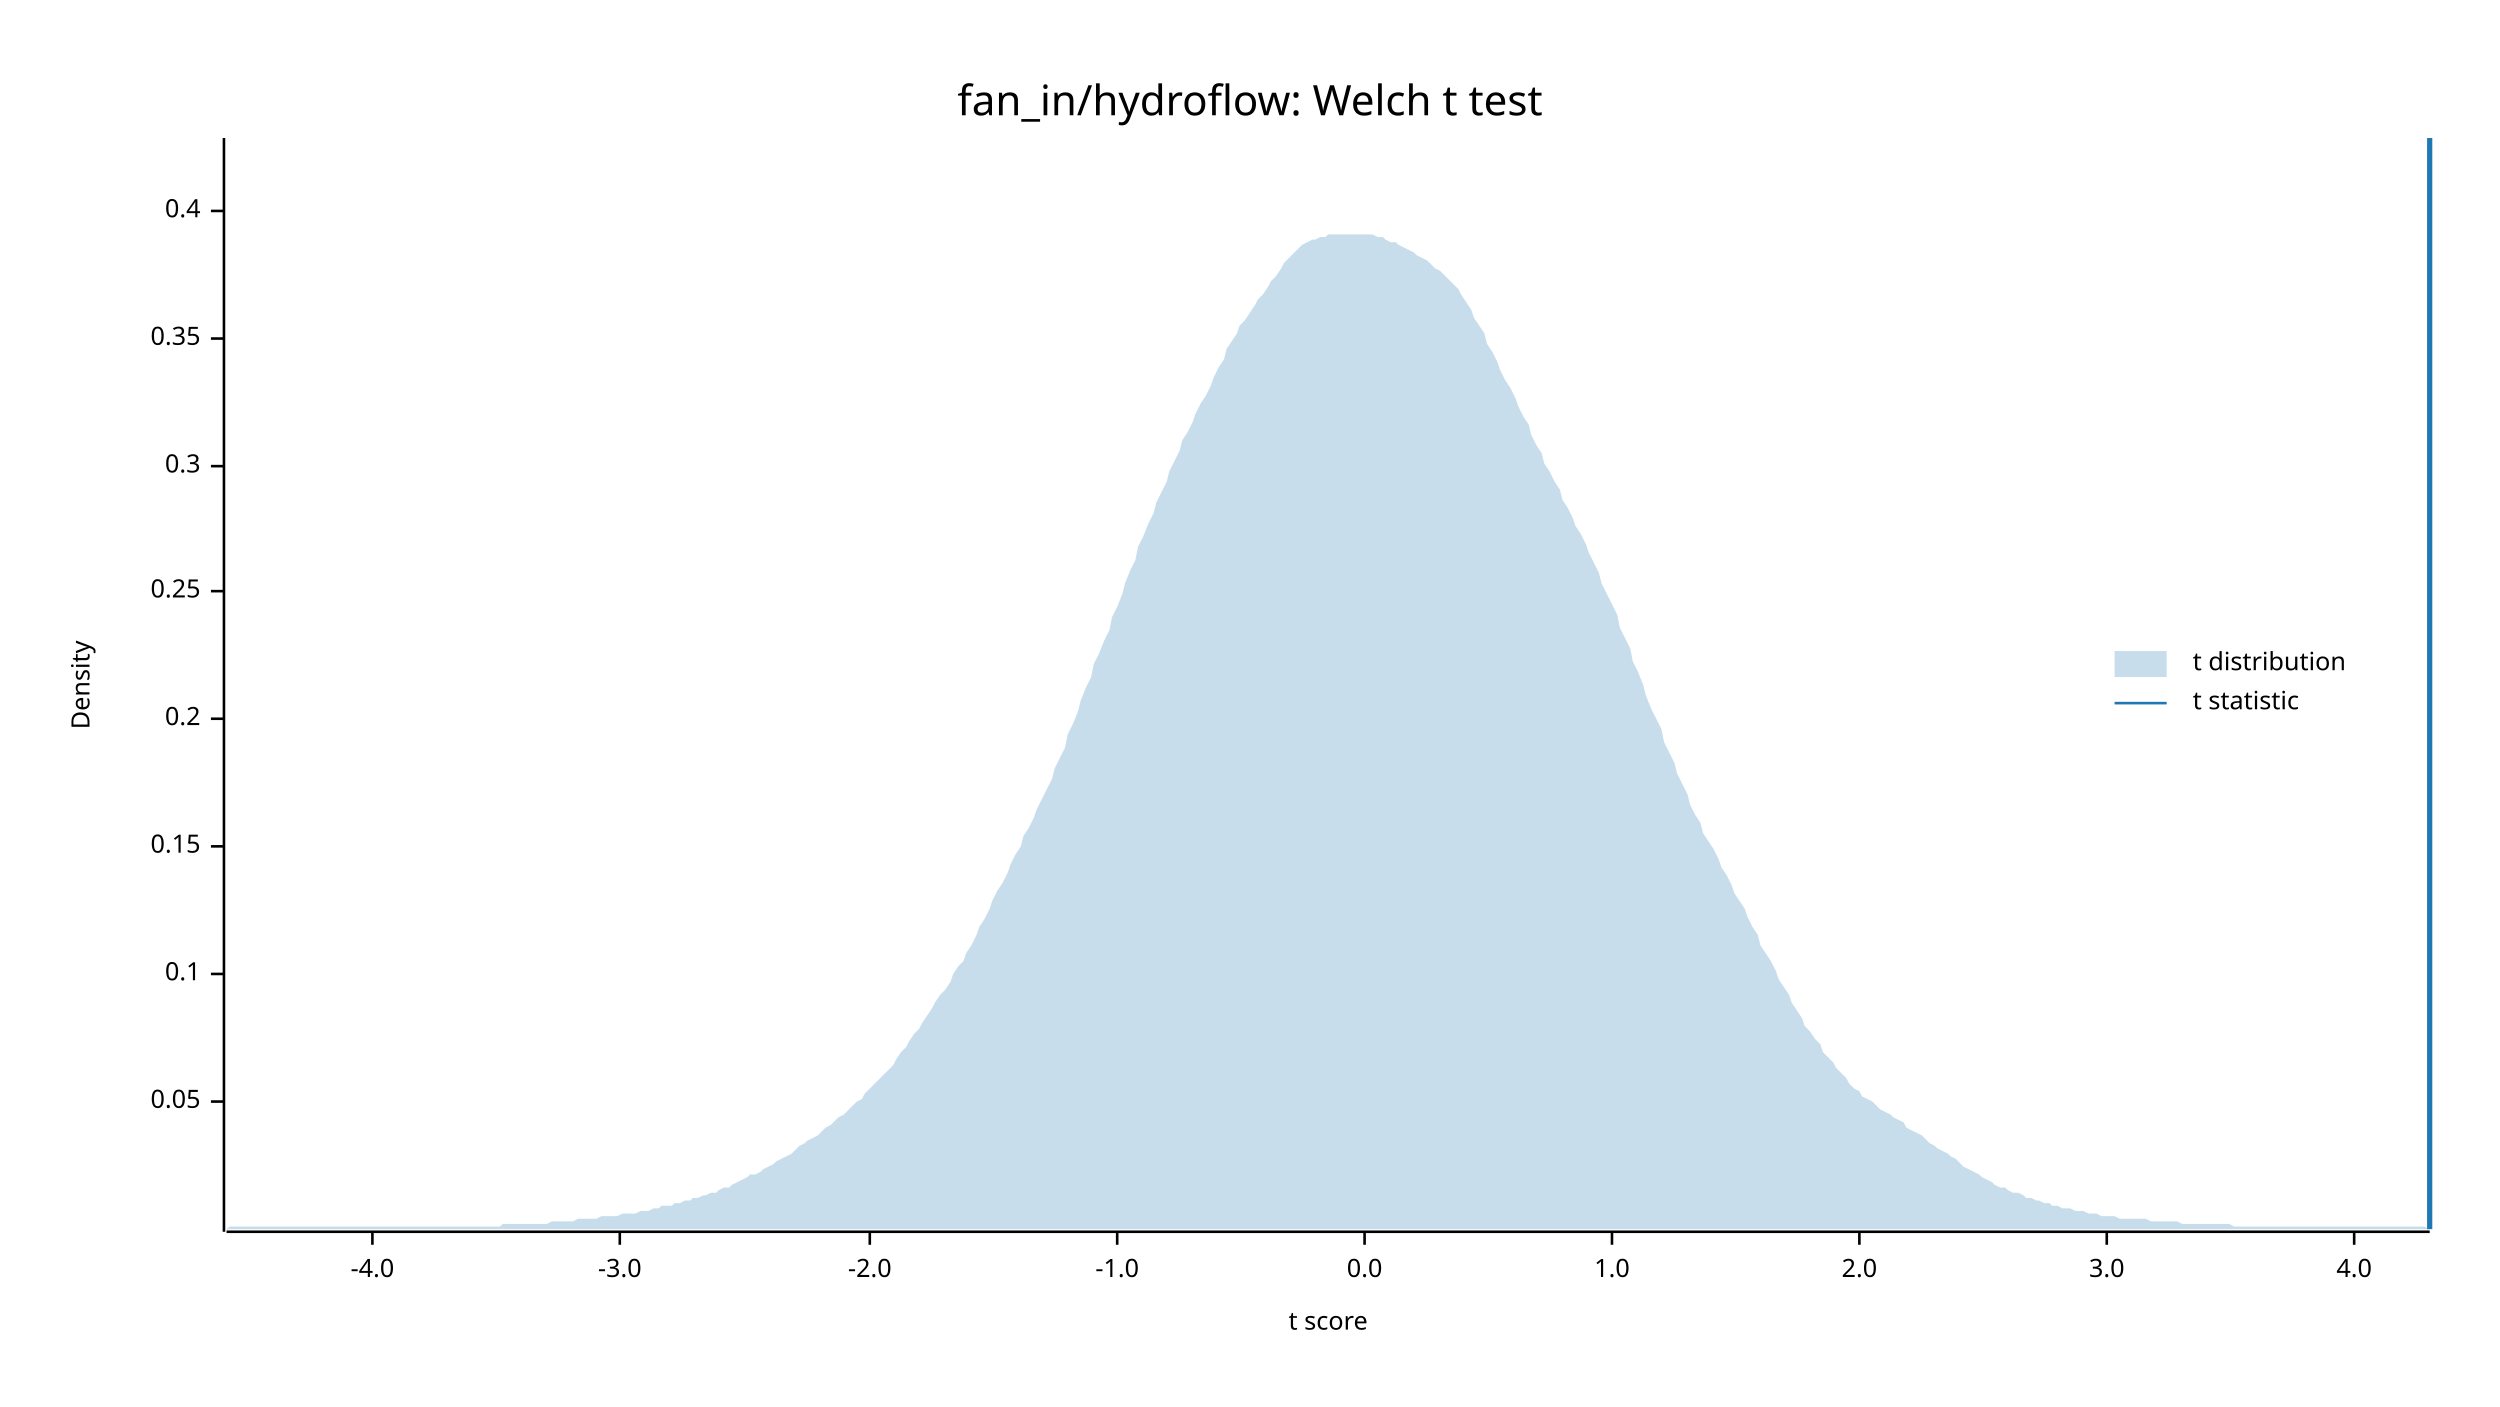
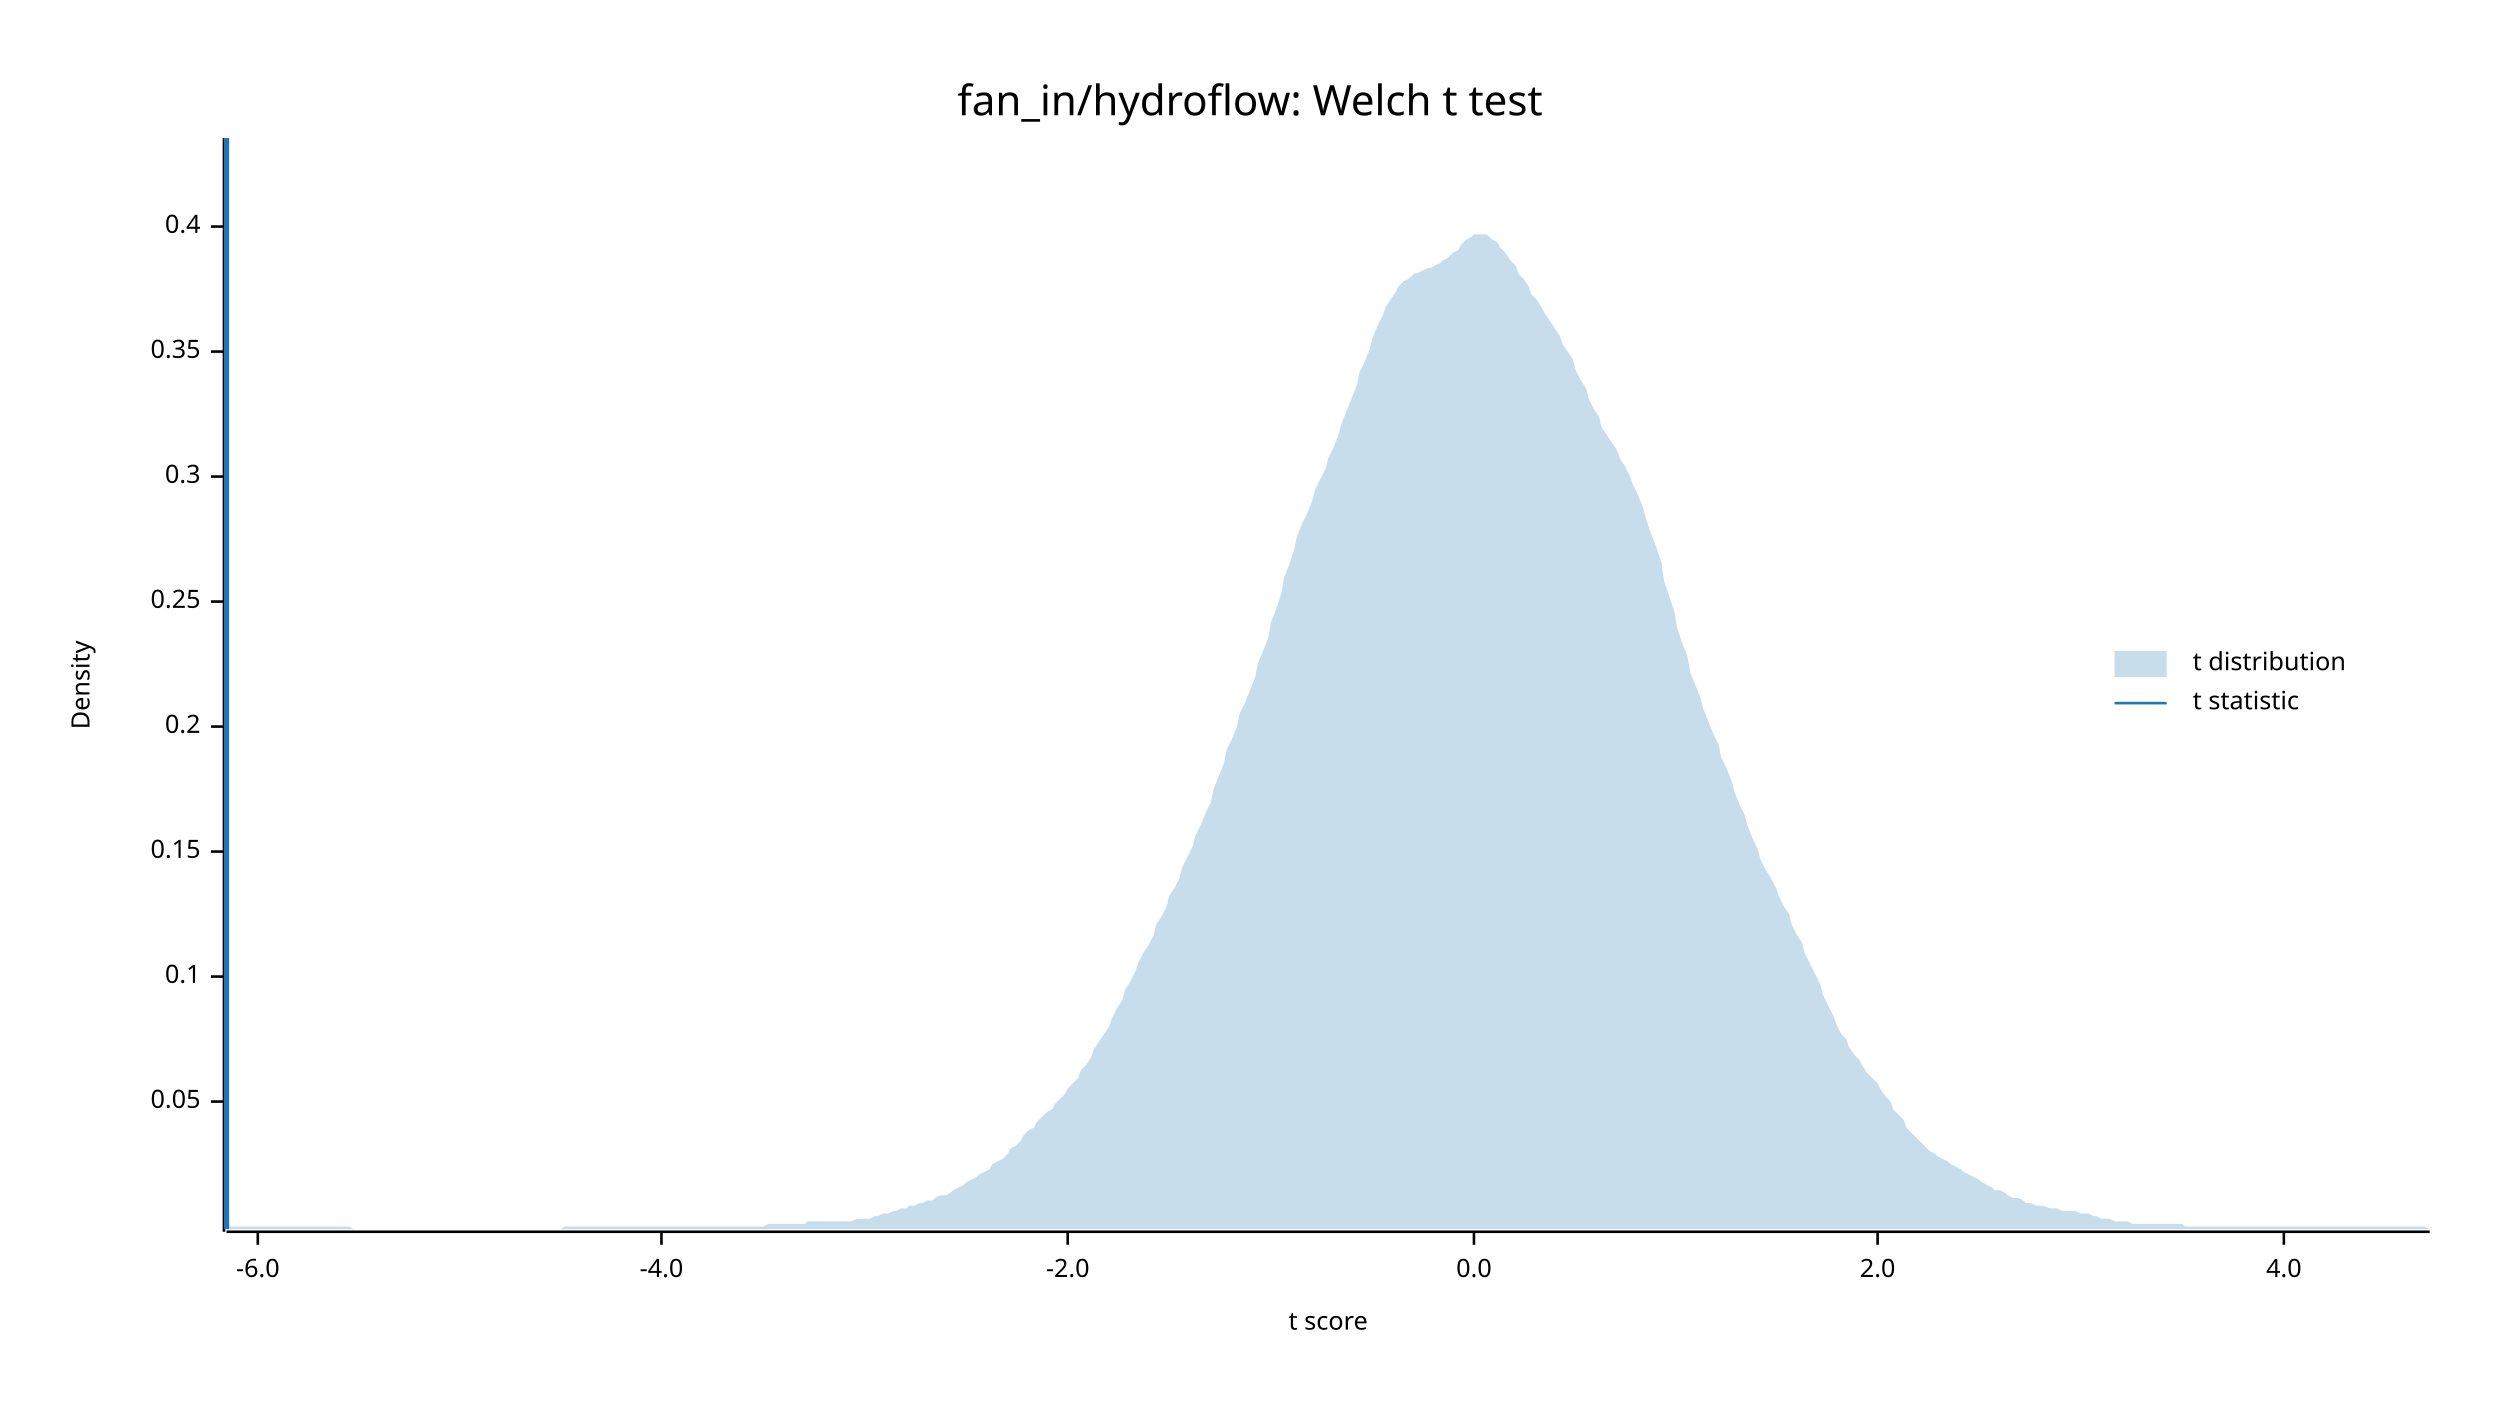
<svg xmlns="http://www.w3.org/2000/svg" width="960" height="540" viewBox="0 0 960 540">
  <text x="480" y="32" dy="0.76em" text-anchor="middle" font-family="sans-serif" font-size="16.129" opacity="1" fill="#000000">
fan_in/hydroflow: Welch t test
</text>
  <text x="27" y="263" dy="0.76em" text-anchor="middle" font-family="sans-serif" font-size="9.677" opacity="1" fill="#000000" transform="rotate(270, 27, 263)">
Density
</text>
  <text x="510" y="513" dy="-0.5ex" text-anchor="middle" font-family="sans-serif" font-size="9.677" opacity="1" fill="#000000">
t score
</text>
  <polyline fill="none" opacity="1" stroke="#000000" stroke-width="1" points="86,53 86,473 " />
  <text x="77" y="423" dy="0.5ex" text-anchor="end" font-family="sans-serif" font-size="9.677" opacity="1" fill="#000000">
0.05
</text>
  <polyline fill="none" opacity="1" stroke="#000000" stroke-width="1" points="81,423 86,423 " />
-   <text x="77" y="374" dy="0.5ex" text-anchor="end" font-family="sans-serif" font-size="9.677" opacity="1" fill="#000000">
+   <text x="77" y="375" dy="0.5ex" text-anchor="end" font-family="sans-serif" font-size="9.677" opacity="1" fill="#000000">
0.1
</text>
-   <polyline fill="none" opacity="1" stroke="#000000" stroke-width="1" points="81,374 86,374 " />
-   <text x="77" y="325" dy="0.5ex" text-anchor="end" font-family="sans-serif" font-size="9.677" opacity="1" fill="#000000">
+   <polyline fill="none" opacity="1" stroke="#000000" stroke-width="1" points="81,375 86,375 " />
+   <text x="77" y="327" dy="0.5ex" text-anchor="end" font-family="sans-serif" font-size="9.677" opacity="1" fill="#000000">
0.15
</text>
-   <polyline fill="none" opacity="1" stroke="#000000" stroke-width="1" points="81,325 86,325 " />
-   <text x="77" y="276" dy="0.5ex" text-anchor="end" font-family="sans-serif" font-size="9.677" opacity="1" fill="#000000">
+   <polyline fill="none" opacity="1" stroke="#000000" stroke-width="1" points="81,327 86,327 " />
+   <text x="77" y="279" dy="0.5ex" text-anchor="end" font-family="sans-serif" font-size="9.677" opacity="1" fill="#000000">
0.2
</text>
-   <polyline fill="none" opacity="1" stroke="#000000" stroke-width="1" points="81,276 86,276 " />
-   <text x="77" y="227" dy="0.5ex" text-anchor="end" font-family="sans-serif" font-size="9.677" opacity="1" fill="#000000">
+   <polyline fill="none" opacity="1" stroke="#000000" stroke-width="1" points="81,279 86,279 " />
+   <text x="77" y="231" dy="0.5ex" text-anchor="end" font-family="sans-serif" font-size="9.677" opacity="1" fill="#000000">
0.25
</text>
-   <polyline fill="none" opacity="1" stroke="#000000" stroke-width="1" points="81,227 86,227 " />
-   <text x="77" y="179" dy="0.5ex" text-anchor="end" font-family="sans-serif" font-size="9.677" opacity="1" fill="#000000">
+   <polyline fill="none" opacity="1" stroke="#000000" stroke-width="1" points="81,231 86,231 " />
+   <text x="77" y="183" dy="0.5ex" text-anchor="end" font-family="sans-serif" font-size="9.677" opacity="1" fill="#000000">
0.3
</text>
-   <polyline fill="none" opacity="1" stroke="#000000" stroke-width="1" points="81,179 86,179 " />
-   <text x="77" y="130" dy="0.5ex" text-anchor="end" font-family="sans-serif" font-size="9.677" opacity="1" fill="#000000">
+   <polyline fill="none" opacity="1" stroke="#000000" stroke-width="1" points="81,183 86,183 " />
+   <text x="77" y="135" dy="0.5ex" text-anchor="end" font-family="sans-serif" font-size="9.677" opacity="1" fill="#000000">
0.35
</text>
-   <polyline fill="none" opacity="1" stroke="#000000" stroke-width="1" points="81,130 86,130 " />
-   <text x="77" y="81" dy="0.5ex" text-anchor="end" font-family="sans-serif" font-size="9.677" opacity="1" fill="#000000">
+   <polyline fill="none" opacity="1" stroke="#000000" stroke-width="1" points="81,135 86,135 " />
+   <text x="77" y="87" dy="0.5ex" text-anchor="end" font-family="sans-serif" font-size="9.677" opacity="1" fill="#000000">
0.4
</text>
-   <polyline fill="none" opacity="1" stroke="#000000" stroke-width="1" points="81,81 86,81 " />
+   <polyline fill="none" opacity="1" stroke="#000000" stroke-width="1" points="81,87 86,87 " />
  <polyline fill="none" opacity="1" stroke="#000000" stroke-width="1" points="87,473 933,473 " />
-   <text x="143" y="483" dy="0.76em" text-anchor="middle" font-family="sans-serif" font-size="9.677" opacity="1" fill="#000000">
+   <text x="99" y="483" dy="0.76em" text-anchor="middle" font-family="sans-serif" font-size="9.677" opacity="1" fill="#000000">
+ -6.0
+ </text>
+   <polyline fill="none" opacity="1" stroke="#000000" stroke-width="1" points="99,473 99,478 " />
+   <text x="254" y="483" dy="0.76em" text-anchor="middle" font-family="sans-serif" font-size="9.677" opacity="1" fill="#000000">
-4.0
</text>
-   <polyline fill="none" opacity="1" stroke="#000000" stroke-width="1" points="143,473 143,478 " />
-   <text x="238" y="483" dy="0.76em" text-anchor="middle" font-family="sans-serif" font-size="9.677" opacity="1" fill="#000000">
- -3.0
- </text>
-   <polyline fill="none" opacity="1" stroke="#000000" stroke-width="1" points="238,473 238,478 " />
-   <text x="334" y="483" dy="0.76em" text-anchor="middle" font-family="sans-serif" font-size="9.677" opacity="1" fill="#000000">
+   <polyline fill="none" opacity="1" stroke="#000000" stroke-width="1" points="254,473 254,478 " />
+   <text x="410" y="483" dy="0.76em" text-anchor="middle" font-family="sans-serif" font-size="9.677" opacity="1" fill="#000000">
-2.0
</text>
-   <polyline fill="none" opacity="1" stroke="#000000" stroke-width="1" points="334,473 334,478 " />
-   <text x="429" y="483" dy="0.76em" text-anchor="middle" font-family="sans-serif" font-size="9.677" opacity="1" fill="#000000">
- -1.0
- </text>
-   <polyline fill="none" opacity="1" stroke="#000000" stroke-width="1" points="429,473 429,478 " />
-   <text x="524" y="483" dy="0.76em" text-anchor="middle" font-family="sans-serif" font-size="9.677" opacity="1" fill="#000000">
+   <polyline fill="none" opacity="1" stroke="#000000" stroke-width="1" points="410,473 410,478 " />
+   <text x="566" y="483" dy="0.76em" text-anchor="middle" font-family="sans-serif" font-size="9.677" opacity="1" fill="#000000">
0.0
</text>
-   <polyline fill="none" opacity="1" stroke="#000000" stroke-width="1" points="524,473 524,478 " />
-   <text x="619" y="483" dy="0.76em" text-anchor="middle" font-family="sans-serif" font-size="9.677" opacity="1" fill="#000000">
- 1.0
- </text>
-   <polyline fill="none" opacity="1" stroke="#000000" stroke-width="1" points="619,473 619,478 " />
-   <text x="714" y="483" dy="0.76em" text-anchor="middle" font-family="sans-serif" font-size="9.677" opacity="1" fill="#000000">
+   <polyline fill="none" opacity="1" stroke="#000000" stroke-width="1" points="566,473 566,478 " />
+   <text x="721" y="483" dy="0.76em" text-anchor="middle" font-family="sans-serif" font-size="9.677" opacity="1" fill="#000000">
2.0
</text>
-   <polyline fill="none" opacity="1" stroke="#000000" stroke-width="1" points="714,473 714,478 " />
-   <text x="809" y="483" dy="0.76em" text-anchor="middle" font-family="sans-serif" font-size="9.677" opacity="1" fill="#000000">
- 3.0
- </text>
-   <polyline fill="none" opacity="1" stroke="#000000" stroke-width="1" points="809,473 809,478 " />
-   <text x="904" y="483" dy="0.76em" text-anchor="middle" font-family="sans-serif" font-size="9.677" opacity="1" fill="#000000">
+   <polyline fill="none" opacity="1" stroke="#000000" stroke-width="1" points="721,473 721,478 " />
+   <text x="877" y="483" dy="0.76em" text-anchor="middle" font-family="sans-serif" font-size="9.677" opacity="1" fill="#000000">
4.0
</text>
-   <polyline fill="none" opacity="1" stroke="#000000" stroke-width="1" points="904,473 904,478 " />
-   <polygon opacity="0.25" fill="#1F78B4" points="87,472 88,471 90,471 92,471 93,471 95,471 97,471 98,471 100,471 102,471 103,471 105,471 107,471 109,471 110,471 112,471 114,471 115,471 117,471 119,471 120,471 122,471 124,471 125,471 127,471 129,471 131,471 132,471 134,471 136,471 137,471 139,471 141,471 142,471 144,471 146,471 148,471 149,471 151,471 153,471 154,471 156,471 158,471 159,471 161,471 163,471 164,471 166,471 168,471 170,471 171,471 173,471 175,471 176,471 178,471 180,471 181,471 183,471 185,471 187,471 188,471 190,471 192,471 193,470 195,470 197,470 198,470 200,470 202,470 203,470 205,470 207,470 209,470 210,470 212,469 214,469 215,469 217,469 219,469 220,469 222,468 224,468 226,468 227,468 229,468 231,467 232,467 234,467 236,467 237,467 239,466 241,466 242,466 244,466 246,465 248,465 249,465 251,464 253,464 254,463 256,463 258,463 259,462 261,462 263,461 265,461 266,460 268,460 270,459 271,459 273,458 275,458 276,457 278,456 280,456 281,455 283,454 285,453 287,452 288,451 290,451 292,450 293,449 295,448 297,447 298,446 300,445 302,444 304,443 305,442 307,440 309,439 310,438 312,437 314,436 315,435 317,433 319,432 320,431 322,429 324,428 326,426 327,425 329,423 331,422 332,420 334,418 336,416 337,415 339,413 341,411 343,409 344,407 346,404 348,402 349,400 351,397 353,395 354,393 356,390 358,387 359,385 361,382 363,380 365,377 366,374 368,371 370,369 371,366 373,363 375,359 376,356 378,353 380,349 381,346 383,342 385,339 387,335 388,332 390,328 392,325 393,321 395,318 397,314 398,311 400,307 402,303 404,299 405,295 407,291 409,287 410,282 412,278 414,273 415,269 417,264 419,260 420,255 422,251 424,246 426,242 427,237 429,233 431,228 432,224 434,219 436,215 437,210 439,206 441,201 443,197 444,193 446,189 448,185 449,181 451,177 453,173 454,169 456,166 458,162 459,159 461,155 463,152 465,148 466,145 468,141 470,138 471,134 473,131 475,128 476,125 478,123 480,120 482,117 483,115 485,113 487,110 488,108 490,106 492,103 493,101 495,99 497,97 498,96 500,94 502,93 504,92 505,92 507,91 509,91 510,90 512,90 514,90 515,90 517,90 519,90 521,90 522,90 524,90 526,90 527,90 529,91 531,91 532,92 534,93 536,93 537,94 539,95 541,96 543,97 544,98 546,99 548,100 549,101 551,103 553,104 554,105 556,107 558,109 560,111 561,113 563,116 565,119 566,122 568,125 570,128 571,132 573,135 575,139 576,142 578,146 580,149 582,153 583,156 585,160 587,163 588,167 590,171 592,174 593,178 595,181 597,185 599,188 600,192 602,195 604,199 605,202 607,205 609,209 610,212 612,216 614,220 615,224 617,228 619,232 621,236 622,241 624,245 626,249 627,254 629,258 631,263 632,267 634,272 636,276 638,280 639,285 641,289 643,293 644,297 646,301 648,305 649,309 651,313 653,316 654,320 656,323 658,326 660,330 661,333 663,336 665,340 666,343 668,346 670,349 671,352 673,356 675,359 676,363 678,366 680,369 682,373 683,376 685,379 687,382 688,385 690,388 692,391 693,394 695,396 697,399 699,401 700,404 702,406 704,408 705,410 707,412 709,414 710,416 712,418 714,419 715,421 717,422 719,423 721,425 722,426 724,427 726,428 727,429 729,430 731,431 732,433 734,434 736,435 738,436 739,437 741,439 743,440 744,441 746,442 748,443 749,444 751,445 753,447 754,448 756,449 758,450 760,451 761,452 763,453 765,454 766,455 768,456 770,456 771,457 773,458 775,458 777,459 778,460 780,460 782,461 783,461 785,462 787,462 788,463 790,463 792,464 793,464 795,464 797,465 799,465 800,465 802,466 804,466 805,466 807,467 809,467 810,467 812,467 814,468 816,468 817,468 819,468 821,468 822,468 824,468 826,469 827,469 829,469 831,469 832,469 834,469 836,469 838,470 839,470 841,470 843,470 844,470 846,470 848,470 849,470 851,470 853,470 855,470 856,470 858,471 860,471 861,471 863,471 865,471 866,471 868,471 870,471 871,471 873,471 875,471 877,471 878,471 880,471 882,471 883,471 885,471 887,471 888,471 890,471 892,471 894,471 895,471 897,471 899,471 900,471 902,471 904,471 905,471 907,471 909,471 910,471 912,471 914,471 916,471 917,471 919,471 921,471 922,471 924,471 926,471 927,471 929,471 931,471 933,472 933,472 87,472 " />
-   <polyline fill="none" opacity="1" stroke="#1F78B4" stroke-width="2" points="933,472 933,53 " />
+   <polyline fill="none" opacity="1" stroke="#000000" stroke-width="1" points="877,473 877,478 " />
+   <polygon opacity="0.25" fill="#1F78B4" points="87,472 88,471 90,471 92,471 93,471 95,471 97,471 98,471 100,471 102,471 103,471 105,471 107,471 109,471 110,471 112,471 114,471 115,471 117,471 119,471 120,471 122,471 124,471 125,471 127,471 129,471 131,471 132,471 134,471 136,472 137,472 139,472 141,472 142,472 144,472 146,472 148,472 149,472 151,472 153,472 154,472 156,472 158,472 159,472 161,472 163,472 164,472 166,472 168,472 170,472 171,472 173,472 175,472 176,472 178,472 180,472 181,472 183,472 185,472 187,472 188,472 190,472 192,472 193,472 195,472 197,472 198,472 200,472 202,472 203,472 205,472 207,472 209,472 210,472 212,472 214,472 215,472 217,471 219,471 220,471 222,471 224,471 226,471 227,471 229,471 231,471 232,471 234,471 236,471 237,471 239,471 241,471 242,471 244,471 246,471 248,471 249,471 251,471 253,471 254,471 256,471 258,471 259,471 261,471 263,471 265,471 266,471 268,471 270,471 271,471 273,471 275,471 276,471 278,471 280,471 281,471 283,471 285,471 287,471 288,471 290,471 292,471 293,471 295,470 297,470 298,470 300,470 302,470 304,470 305,470 307,470 309,470 310,469 312,469 314,469 315,469 317,469 319,469 320,469 322,469 324,469 326,469 327,469 329,468 331,468 332,468 334,468 336,467 337,467 339,466 341,466 343,465 344,465 346,464 348,464 349,463 351,463 353,462 354,462 356,461 358,461 359,460 361,459 363,459 365,458 366,457 368,456 370,455 371,454 373,453 375,452 376,451 378,450 380,449 381,447 383,446 385,445 387,443 388,441 390,440 392,438 393,436 395,434 397,433 398,431 400,429 402,427 404,426 405,424 407,422 409,420 410,418 412,416 414,414 415,411 417,409 419,406 420,403 422,400 424,397 426,394 427,391 429,387 431,384 432,380 434,377 436,373 437,370 439,366 441,363 443,359 444,355 446,352 448,348 449,344 451,341 453,337 454,333 456,329 458,325 459,321 461,317 463,312 465,308 466,303 468,298 470,293 471,288 473,284 475,279 476,274 478,270 480,265 482,260 483,255 485,250 487,245 488,239 490,234 492,228 493,222 495,217 497,211 498,206 500,201 502,197 504,192 505,188 507,184 509,180 510,176 512,172 514,167 515,163 517,158 519,153 521,148 522,143 524,139 526,134 527,130 529,125 531,121 532,118 534,115 536,112 537,110 539,108 541,107 543,105 544,105 546,104 548,103 549,103 551,102 553,101 554,100 556,99 558,97 560,96 561,94 563,92 565,91 566,90 568,90 570,90 571,90 573,92 575,93 576,95 578,97 580,100 582,102 583,105 585,107 587,110 588,113 590,115 592,118 593,120 595,123 597,126 599,129 600,132 602,135 604,138 605,142 607,146 609,149 610,153 612,157 614,160 615,164 617,167 619,170 621,173 622,176 624,179 626,183 627,186 629,190 631,195 632,199 634,205 636,210 638,216 639,223 641,229 643,235 644,241 646,247 648,252 649,258 651,263 653,268 654,272 656,277 658,282 660,286 661,291 663,295 665,300 666,304 668,309 670,313 671,317 673,322 675,326 676,330 678,334 680,337 682,341 683,344 685,348 687,351 688,355 690,359 692,362 693,366 695,370 697,374 699,378 700,382 702,386 704,390 705,393 707,397 709,399 710,402 712,405 714,407 715,409 717,412 719,414 721,416 722,418 724,421 726,423 727,426 729,428 731,430 732,433 734,435 736,437 738,439 739,440 741,442 743,443 744,444 746,445 748,446 749,447 751,448 753,449 754,450 756,451 758,452 760,453 761,454 763,455 765,456 766,457 768,457 770,458 771,459 773,460 775,460 777,461 778,462 780,462 782,463 783,463 785,463 787,464 788,464 790,464 792,465 793,465 795,465 797,465 799,466 800,466 802,466 804,467 805,467 807,468 809,468 810,468 812,469 814,469 816,469 817,469 819,470 821,470 822,470 824,470 826,470 827,470 829,470 831,470 832,470 834,470 836,470 838,470 839,471 841,471 843,471 844,471 846,471 848,471 849,471 851,471 853,471 855,471 856,471 858,471 860,471 861,471 863,471 865,471 866,471 868,471 870,471 871,471 873,471 875,471 877,471 878,471 880,471 882,471 883,471 885,471 887,471 888,471 890,471 892,471 894,471 895,471 897,471 899,471 900,471 902,471 904,471 905,471 907,471 909,471 910,471 912,471 914,471 916,471 917,471 919,471 921,471 922,471 924,471 926,471 927,471 929,471 931,471 933,472 933,472 87,472 " />
+   <polyline fill="none" opacity="1" stroke="#1F78B4" stroke-width="2" points="87,472 87,53 " />
  <text x="842" y="250" dy="0.76em" text-anchor="start" font-family="sans-serif" font-size="9.677" opacity="1" fill="#000000">
t distribution
</text>
  <text x="842" y="265" dy="0.76em" text-anchor="start" font-family="sans-serif" font-size="9.677" opacity="1" fill="#000000">
t statistic
</text>
  <rect x="812" y="250" width="20" height="10" opacity="0.25" fill="#1F78B4" stroke="none" />
  <polyline fill="none" opacity="1" stroke="#1F78B4" stroke-width="1" points="812,270 832,270 " />
</svg>
